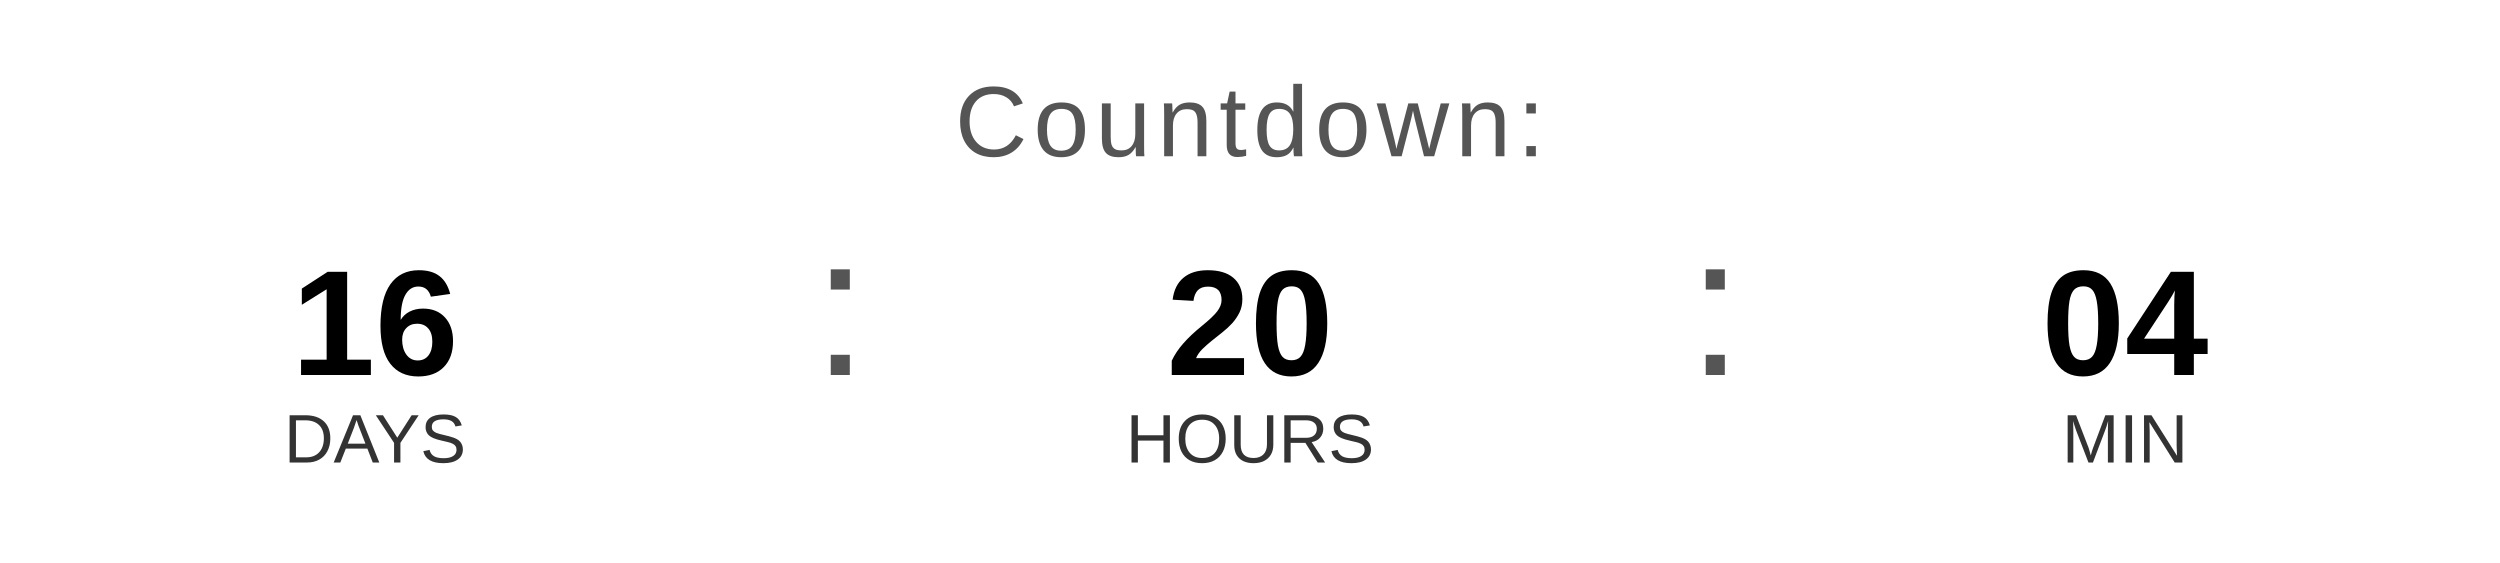
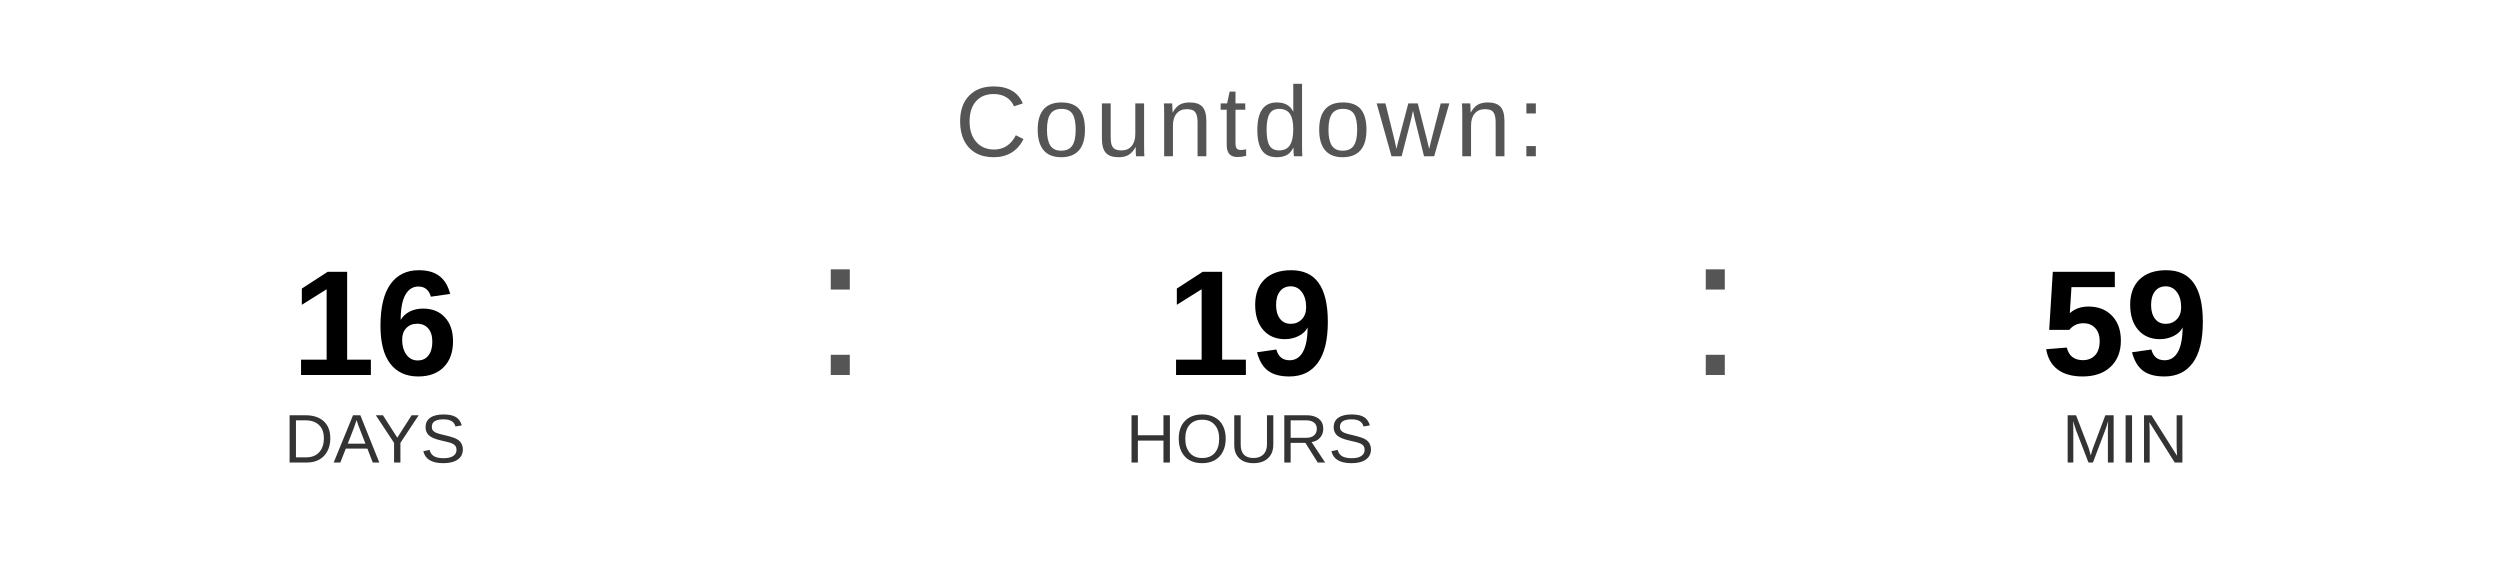
<svg xmlns="http://www.w3.org/2000/svg" width="400" height="90" viewBox="0 0 400 90">
  <text x="200" y="25" font-family="Arial, Helvetica, sans-serif" font-size="16" fill="#555555" text-anchor="middle" letter-spacing="1">
    Countdown:
  </text>
  <text x="60" y="60" font-family="Arial, Helvetica, sans-serif" font-size="24" font-weight="bold" fill="#000000" text-anchor="middle">16</text>
  <text x="60" y="74" font-family="Arial, Helvetica, sans-serif" font-size="11" fill="#333333" text-anchor="middle">DAYS</text>
  <text x="130" y="60" font-family="Arial, sans-serif" font-size="32" fill="#555555">:</text>
-   <text x="200" y="60" font-family="Arial, Helvetica, sans-serif" font-size="24" font-weight="bold" fill="#000000" text-anchor="middle">20</text>
+   <text x="200" y="60" font-family="Arial, Helvetica, sans-serif" font-size="24" font-weight="bold" fill="#000000" text-anchor="middle">19</text>
  <text x="200" y="74" font-family="Arial, Helvetica, sans-serif" font-size="11" fill="#333333" text-anchor="middle">HOURS</text>
  <text x="270" y="60" font-family="Arial, sans-serif" font-size="32" fill="#555555">:</text>
-   <text x="340" y="60" font-family="Arial, Helvetica, sans-serif" font-size="24" font-weight="bold" fill="#000000" text-anchor="middle">04</text>
+   <text x="340" y="60" font-family="Arial, Helvetica, sans-serif" font-size="24" font-weight="bold" fill="#000000" text-anchor="middle">59</text>
  <text x="340" y="74" font-family="Arial, Helvetica, sans-serif" font-size="11" fill="#333333" text-anchor="middle">MIN</text>
</svg>
